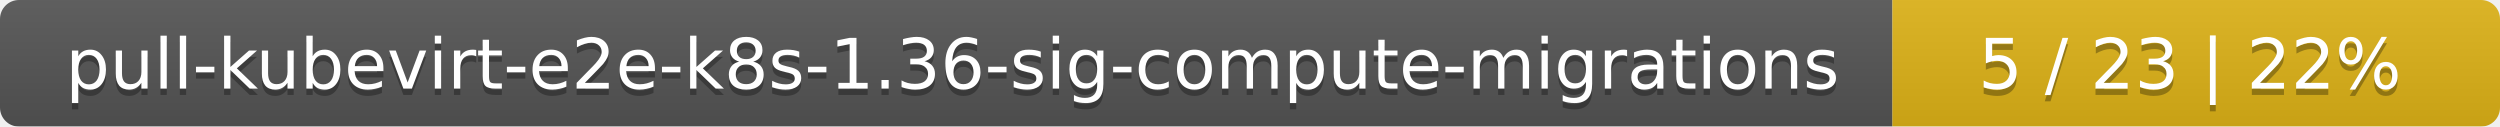
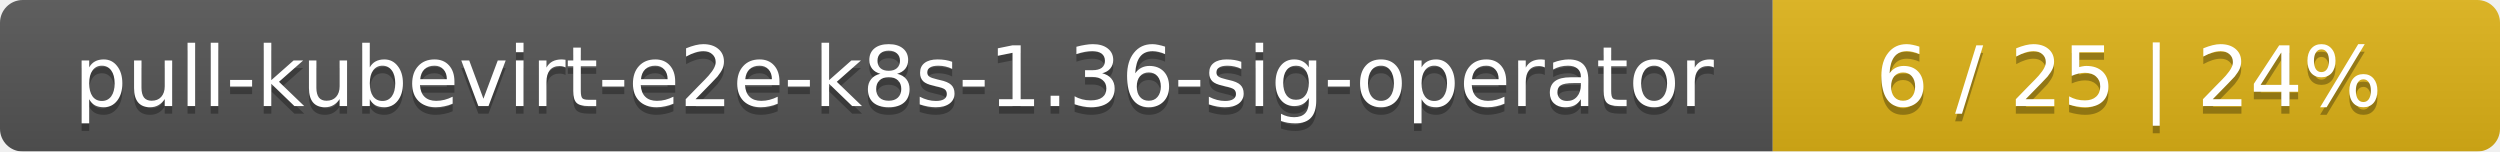
- <svg xmlns="http://www.w3.org/2000/svg" width="395" height="20">
+ <svg xmlns="http://www.w3.org/2000/svg" width="330" height="20">
  <linearGradient id="smooth" x2="0" y2="100%">
    <stop offset="0" stop-color="#bbb" stop-opacity=".1" />
    <stop offset="1" stop-opacity=".1" />
  </linearGradient>
  <mask id="round">
-     <rect width="395" height="20" rx="3" fill="#fff" />
+     <rect width="330" height="20" rx="3" fill="#fff" />
  </mask>
  <g mask="url(#round)">
-     <rect width="299" height="20" fill="#555" />
-     <rect x="299" width="96" height="20" fill="#dfb317" />
-     <rect width="395" height="20" fill="url(#smooth)" />
+     <rect width="234" height="20" fill="#555" />
+     <rect x="234" width="96" height="20" fill="#dfb317" />
+     <rect width="330" height="20" fill="url(#smooth)" />
  </g>
  <g fill="#fff" text-anchor="middle" font-family="DejaVu Sans,Verdana,Geneva,sans-serif" font-size="11">
-     <text x="150.5" y="15" fill="#010101" fill-opacity=".3">pull-kubevirt-e2e-k8s-1.36-sig-compute-migrations</text>
-     <text x="150.5" y="14">pull-kubevirt-e2e-k8s-1.36-sig-compute-migrations</text>
-     <text x="346" y="15" fill="#010101" fill-opacity=".3">5 / 23    |    22%</text>
-     <text x="346" y="14">5 / 23    |    22%</text>
+     <text x="118" y="15" fill="#010101" fill-opacity=".3">pull-kubevirt-e2e-k8s-1.36-sig-operator</text>
+     <text x="118" y="14">pull-kubevirt-e2e-k8s-1.36-sig-operator</text>
+     <text x="281" y="15" fill="#010101" fill-opacity=".3">6 / 25    |    24%</text>
+     <text x="281" y="14">6 / 25    |    24%</text>
  </g>
</svg>
